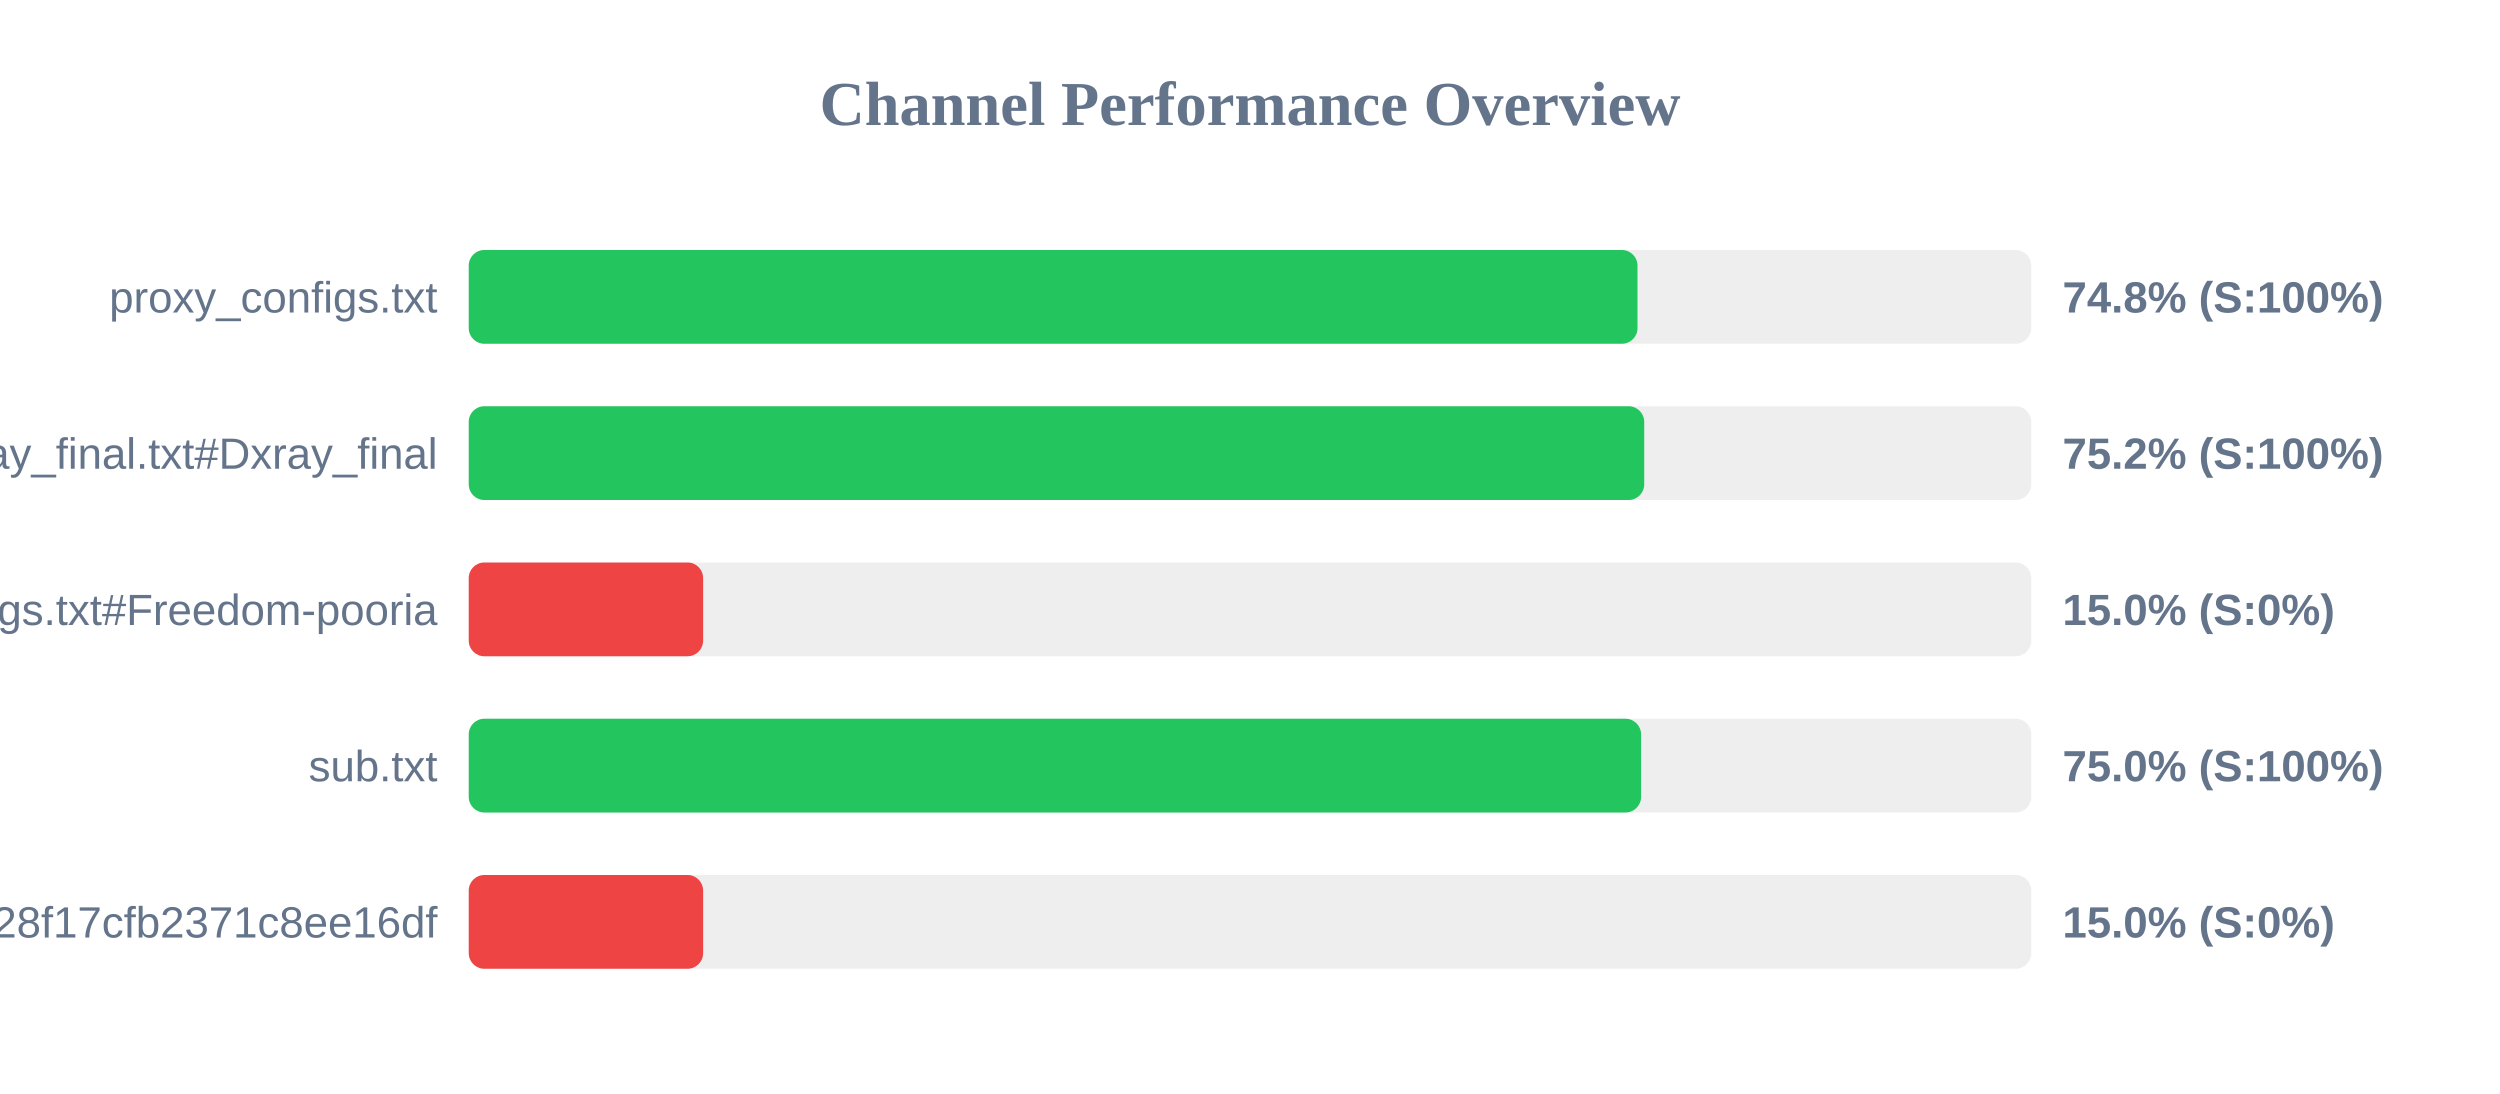
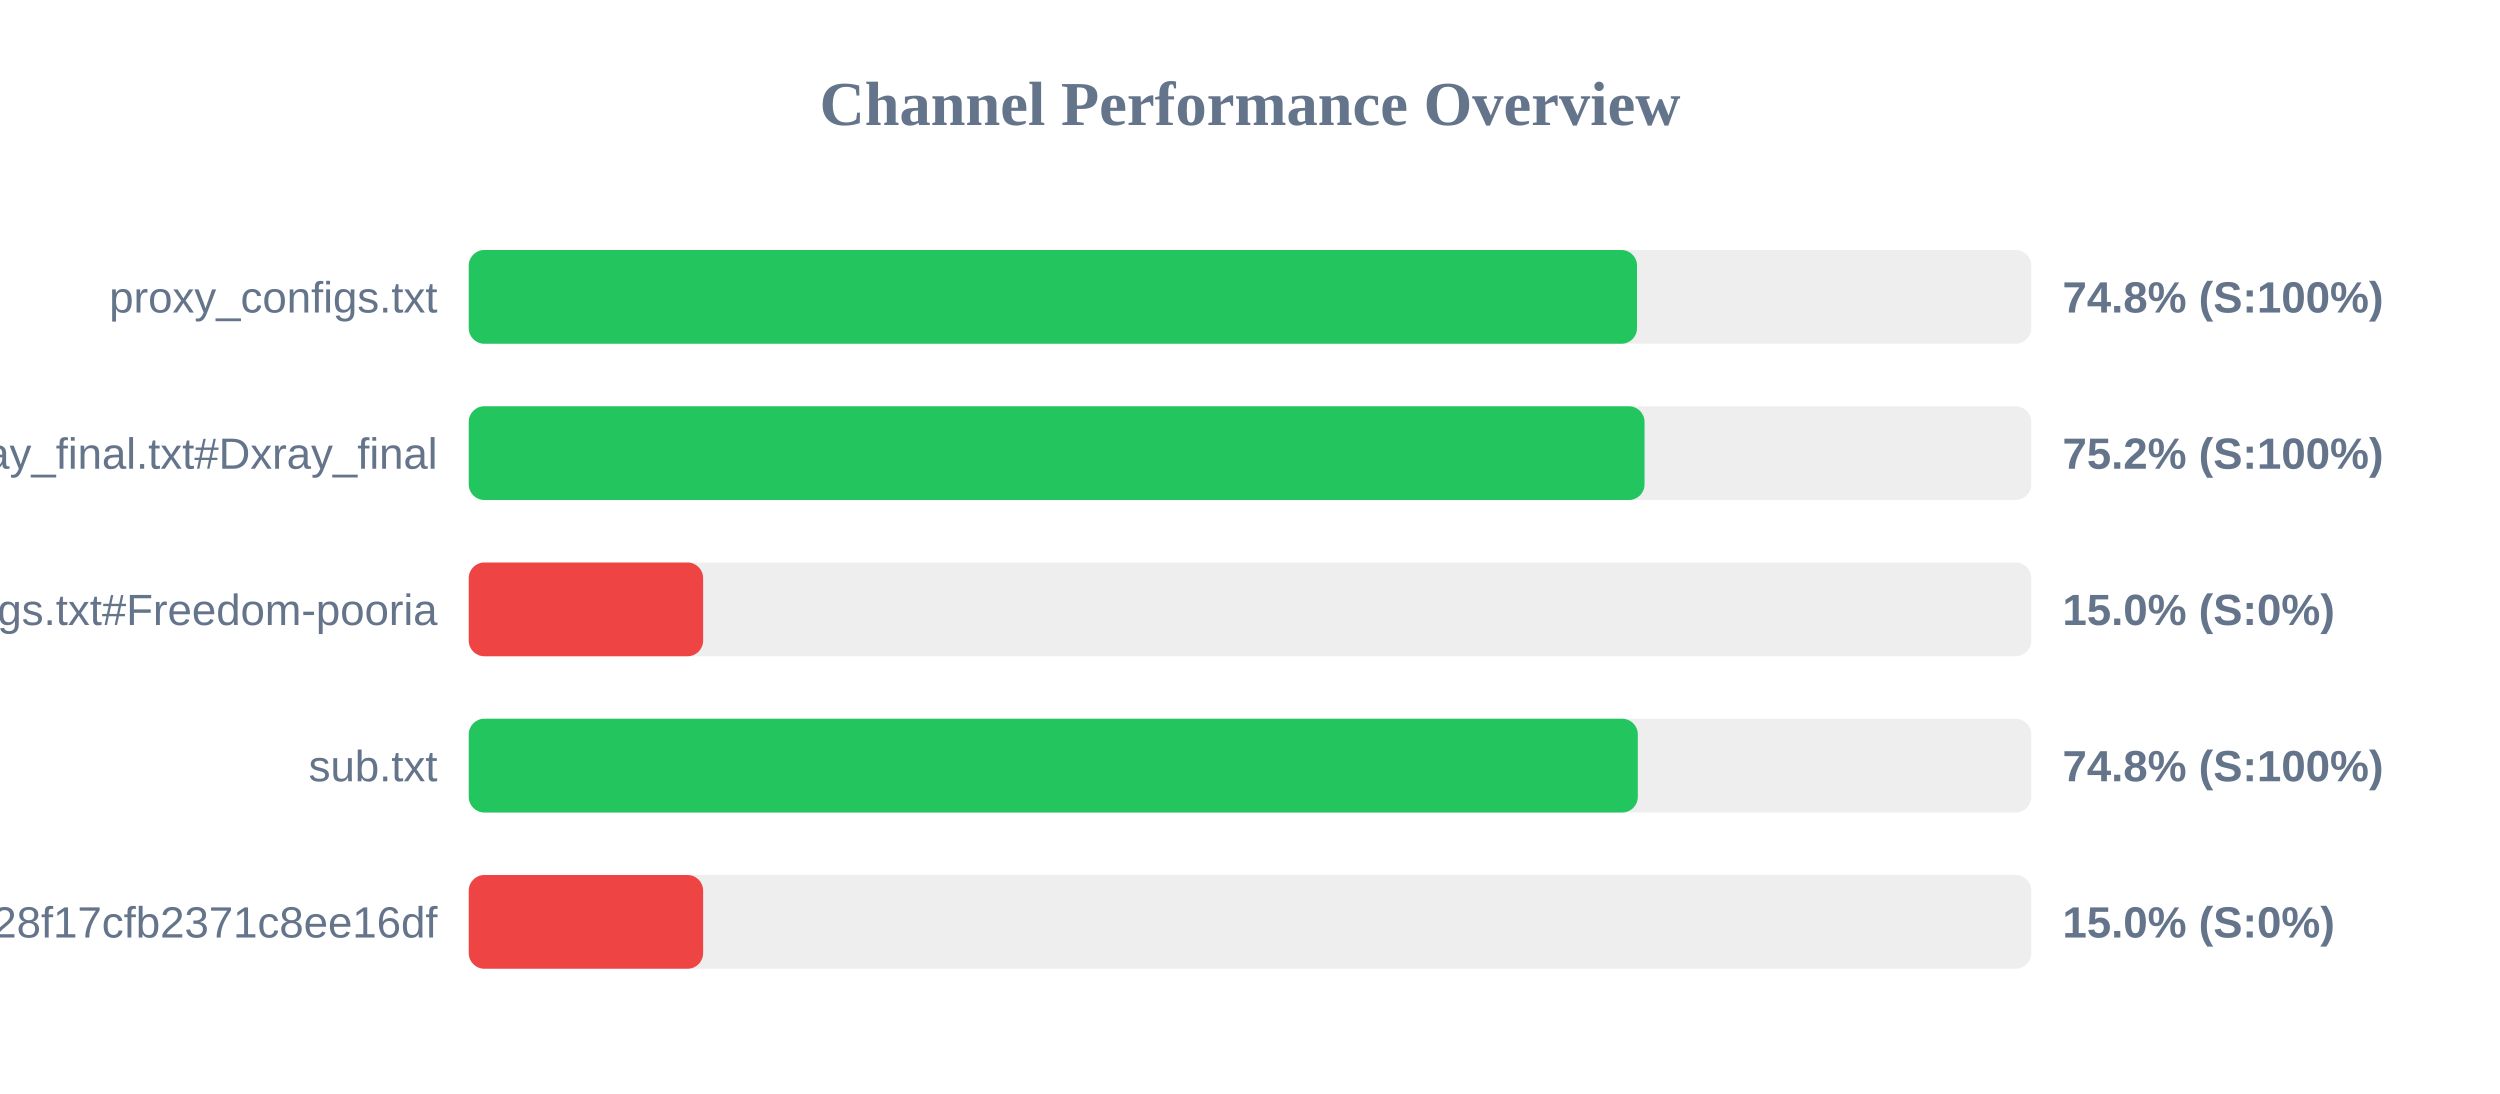
<svg xmlns="http://www.w3.org/2000/svg" width="800" height="350" version="1.1">
  <style>
        .row { font: 14px Arial; fill: #64748b; }
        .score { font: bold 14px Arial; fill: #64748b; }
    </style>
  <text x="400" y="40" text-anchor="middle" font-size="20px" font-weight="bold" fill="#64748b">Channel Performance Overview</text>
  <rect x="150" y="80" width="500" height="30" fill="#eee" rx="5" />
-   <rect x="150" y="80" width="374.0" height="30" fill="#22c55e" rx="5" />
+   <rect x="150" y="80" width="373.85" height="30" fill="#22c55e" rx="5" />
  <text x="140" y="100" text-anchor="end" class="row">proxy_configs.txt</text>
  <text x="660" y="100" text-anchor="start" class="score">74.8% (S:100%)</text>
  <rect x="150" y="130" width="500" height="30" fill="#eee" rx="5" />
-   <rect x="150" y="130" width="376.15" height="30" fill="#22c55e" rx="5" />
+   <rect x="150" y="130" width="376.25" height="30" fill="#22c55e" rx="5" />
  <text x="140" y="150" text-anchor="end" class="row">xray_final.txt#Dxray_final</text>
  <text x="660" y="150" text-anchor="start" class="score">75.2% (S:100%)</text>
  <rect x="150" y="180" width="500" height="30" fill="#eee" rx="5" />
  <rect x="150" y="180" width="75.0" height="30" fill="#ef4444" rx="5" />
  <text x="140" y="200" text-anchor="end" class="row">v2ray_configs.txt#Freedom-pooria</text>
  <text x="660" y="200" text-anchor="start" class="score">15.0% (S:0%)</text>
  <rect x="150" y="230" width="500" height="30" fill="#eee" rx="5" />
-   <rect x="150" y="230" width="375.15" height="30" fill="#22c55e" rx="5" />
+   <rect x="150" y="230" width="374.1" height="30" fill="#22c55e" rx="5" />
  <text x="140" y="250" text-anchor="end" class="row">sub.txt</text>
-   <text x="660" y="250" text-anchor="start" class="score">75.0% (S:100%)</text>
+   <text x="660" y="250" text-anchor="start" class="score">74.8% (S:100%)</text>
  <rect x="150" y="280" width="500" height="30" fill="#eee" rx="5" />
  <rect x="150" y="280" width="75.0" height="30" fill="#ef4444" rx="5" />
  <text x="140" y="300" text-anchor="end" class="row">?token=fedfed7b41b828f17cfb2371c8ee16df</text>
  <text x="660" y="300" text-anchor="start" class="score">15.0% (S:0%)</text>
</svg>
